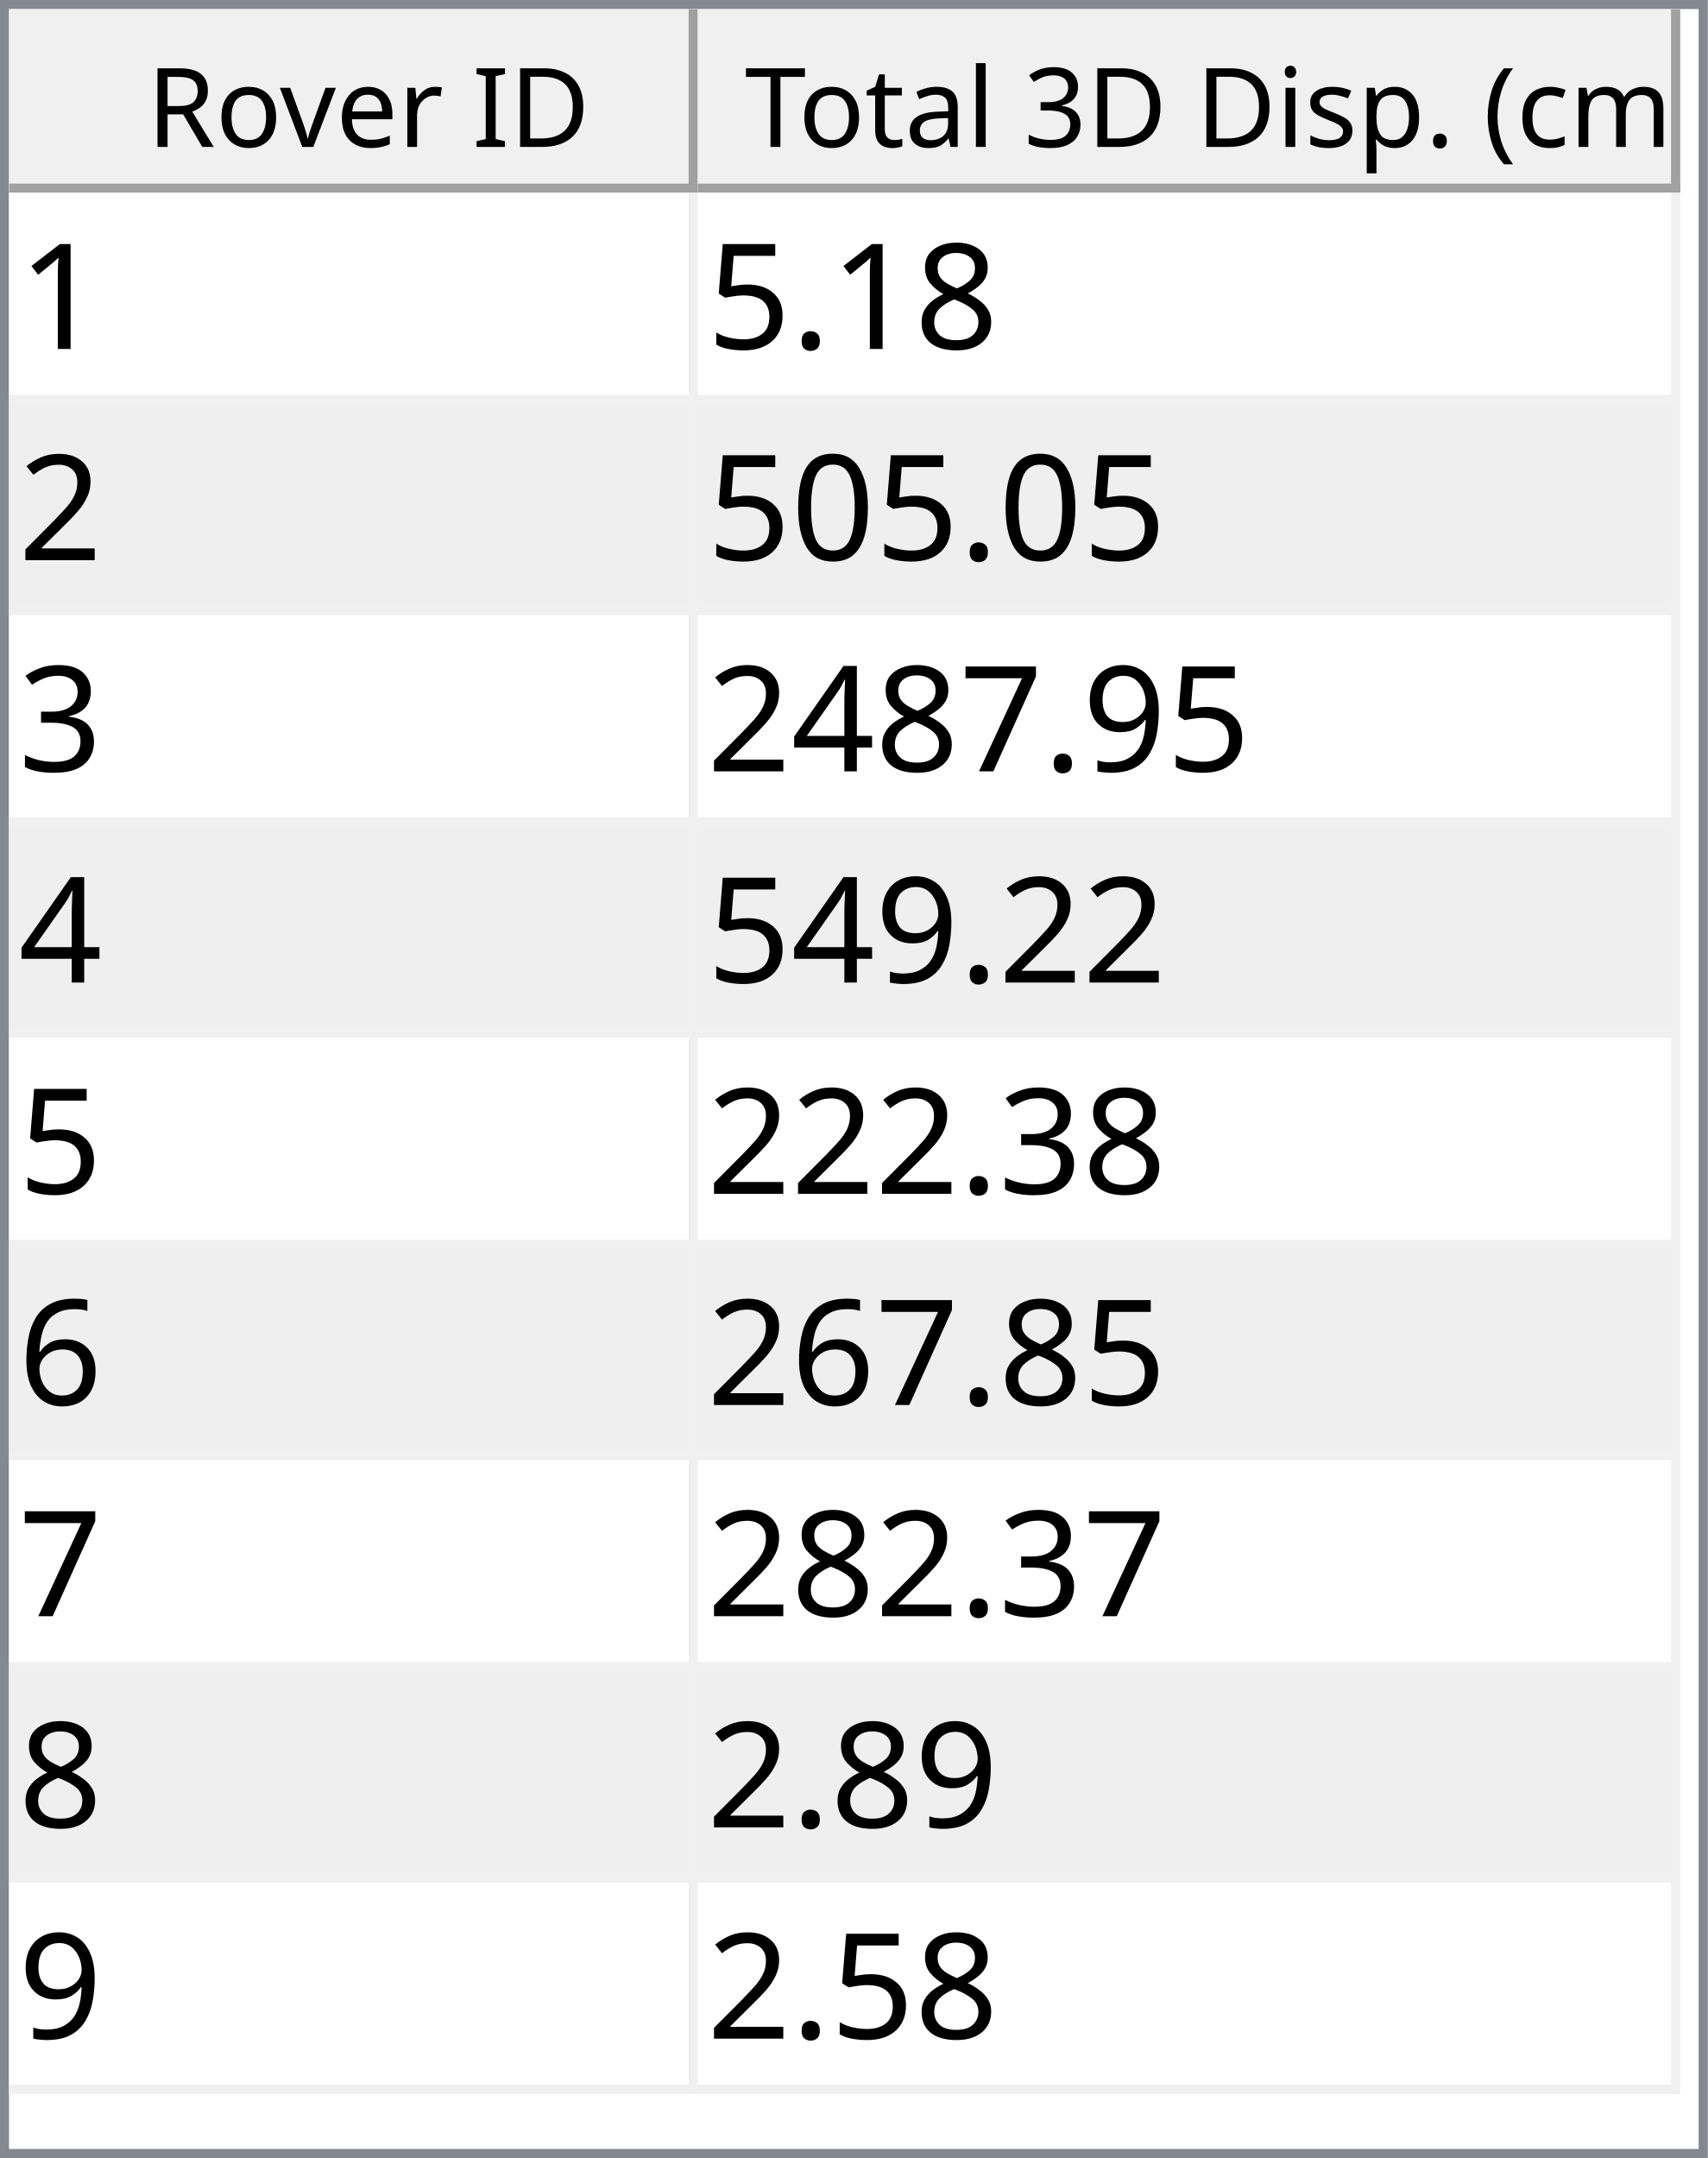
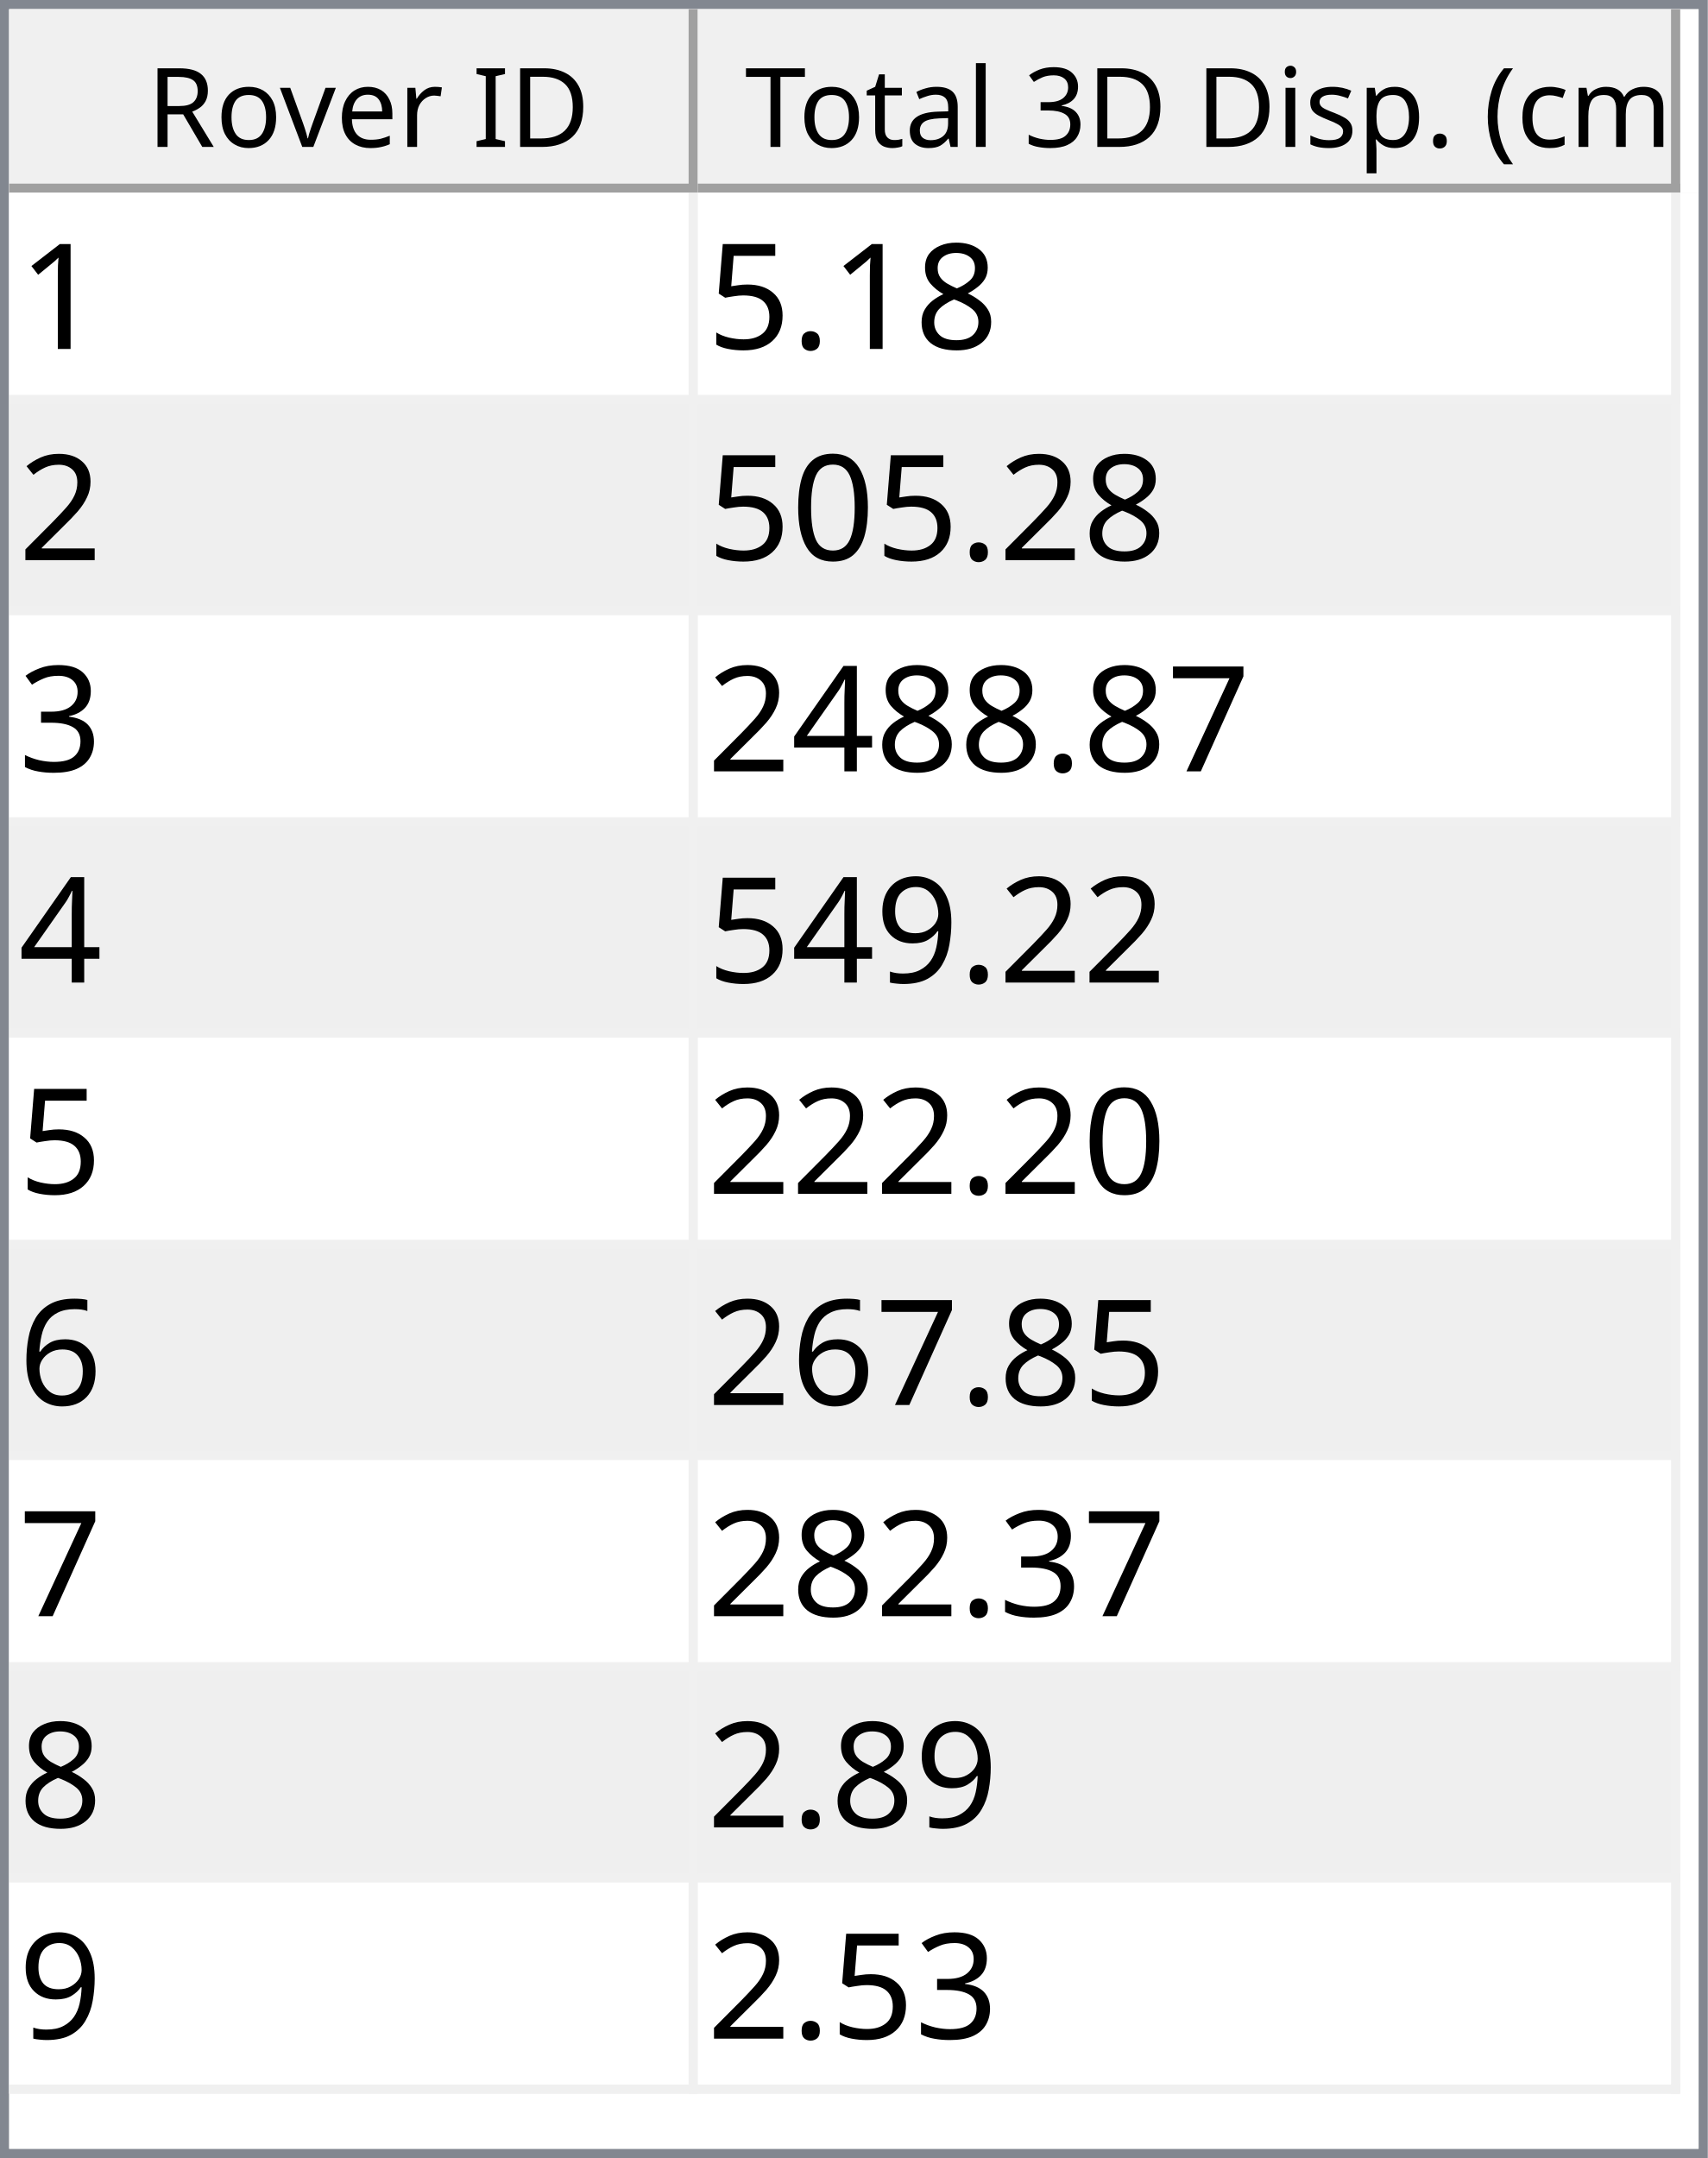
<svg xmlns="http://www.w3.org/2000/svg" style="fill-opacity:1; color-rendering:auto; color-interpolation:auto; text-rendering:auto; stroke:black; stroke-linecap:square; stroke-miterlimit:10; shape-rendering:auto; stroke-opacity:1; fill:black; stroke-dasharray:none; font-weight:normal; stroke-width:1; font-family:'Dialog'; font-style:normal; stroke-linejoin:miter; font-size:12px; stroke-dashoffset:0; image-rendering:auto;" width="186" height="235">
  <defs id="genericDefs" />
  <g>
    <defs id="defs1">
      <clipPath clipPathUnits="userSpaceOnUse" id="clipPath1">
        <path d="M0 0 L186 0 L186 235 L0 235 L0 0 Z" />
      </clipPath>
      <clipPath clipPathUnits="userSpaceOnUse" id="clipPath2">
        <path d="M0 0 L0 235 L186 235 L186 0 Z" />
      </clipPath>
      <clipPath clipPathUnits="userSpaceOnUse" id="clipPath3">
        <path d="M0 0 L0 20 L184 20 L184 0 Z" />
      </clipPath>
      <clipPath clipPathUnits="userSpaceOnUse" id="clipPath4">
        <path d="M0 0 L0 20 L75 20 L75 0 Z" />
      </clipPath>
      <clipPath clipPathUnits="userSpaceOnUse" id="clipPath5">
        <path d="M1 1 L1 19 L74 19 L74 1 Z" />
      </clipPath>
      <clipPath clipPathUnits="userSpaceOnUse" id="clipPath6">
        <path d="M0 0 L0 18 L73 18 L73 0 Z" />
      </clipPath>
      <clipPath clipPathUnits="userSpaceOnUse" id="clipPath7">
        <path d="M-0.5 -0.5 L-0.5 19.5 L74.5 19.5 L74.5 -0.5 Z" />
      </clipPath>
      <clipPath clipPathUnits="userSpaceOnUse" id="clipPath8">
        <path d="M0 0 L0 20 L107 20 L107 0 Z" />
      </clipPath>
      <clipPath clipPathUnits="userSpaceOnUse" id="clipPath9">
        <path d="M1 1 L1 19 L106 19 L106 1 Z" />
      </clipPath>
      <clipPath clipPathUnits="userSpaceOnUse" id="clipPath10">
        <path d="M0 0 L0 18 L105 18 L105 0 Z" />
      </clipPath>
      <clipPath clipPathUnits="userSpaceOnUse" id="clipPath11">
        <path d="M-0.5 -0.5 L-0.5 19.5 L106.5 19.5 L106.5 -0.5 Z" />
      </clipPath>
      <clipPath clipPathUnits="userSpaceOnUse" id="clipPath12">
        <path d="M0 0 L0 213 L184 213 L184 0 Z" />
      </clipPath>
      <clipPath clipPathUnits="userSpaceOnUse" id="clipPath13">
        <path d="M0 0 L0 207 L182 207 L182 0 Z" />
      </clipPath>
      <clipPath clipPathUnits="userSpaceOnUse" id="clipPath14">
        <path d="M-0.5 -0.5 L-0.5 206.5 L181.5 206.5 L181.5 -0.5 Z" />
      </clipPath>
      <clipPath clipPathUnits="userSpaceOnUse" id="clipPath15">
        <path d="M0 0 L0 22 L74 22 L74 0 Z" />
      </clipPath>
      <clipPath clipPathUnits="userSpaceOnUse" id="clipPath16">
        <path d="M0 0 L0 22 L106 22 L106 0 Z" />
      </clipPath>
      <font horiz-adv-x="64.551" id="font1">
        <font-face ascent="107.91" descent="25.098" units-per-em="100" style="font-style:normal; font-family:Segoe UI; font-weight:normal;" />
        <missing-glyph horiz-adv-x="64.551" d="M8.109 0 L8.109 68.266 L56.453 68.266 L56.453 0 L8.109 0 ZM15.328 7.234 L49.219 7.234 L49.219 61.031 L15.328 61.031 L15.328 7.234 Z" />
        <glyph unicode="D" horiz-adv-x="70.117" d="M9.188 0 L9.188 70.016 L28.516 70.016 Q65.531 70.016 65.531 35.891 Q65.531 19.672 55.25 9.836 Q44.969 0 27.734 0 L9.188 0 ZM17.391 62.594 L17.391 7.422 L27.828 7.422 Q41.609 7.422 49.273 14.797 Q56.938 22.172 56.938 35.688 Q56.938 62.594 28.328 62.594 L17.391 62.594 Z" />
        <glyph unicode="I" horiz-adv-x="26.611" d="M17.391 0 L9.188 0 L9.188 70.016 L17.391 70.016 L17.391 0 Z" />
        <glyph unicode=" " horiz-adv-x="27.393" d="" />
        <glyph unicode="r" horiz-adv-x="34.766" d="M34.188 41.891 Q32.078 43.5 28.125 43.5 Q23 43.5 19.555 38.672 Q16.109 33.844 16.109 25.484 L16.109 0 L8.109 0 L8.109 50 L16.109 50 L16.109 39.703 L16.312 39.703 Q18.016 44.969 21.531 47.922 Q25.047 50.875 29.391 50.875 Q32.516 50.875 34.188 50.203 L34.188 41.891 Z" />
        <glyph unicode="e" horiz-adv-x="52.295" d="M48.297 23 L12.984 23 Q13.188 14.656 17.484 10.109 Q21.781 5.562 29.297 5.562 Q37.75 5.562 44.828 11.141 L44.828 3.609 Q38.234 -1.172 27.391 -1.172 Q16.797 -1.172 10.742 5.641 Q4.688 12.453 4.688 24.812 Q4.688 36.469 11.305 43.82 Q17.922 51.172 27.734 51.172 Q37.547 51.172 42.922 44.828 Q48.297 38.484 48.297 27.203 L48.297 23 ZM40.094 29.781 Q40.047 36.719 36.75 40.578 Q33.453 44.438 27.594 44.438 Q21.922 44.438 17.969 40.383 Q14.016 36.328 13.094 29.781 L40.094 29.781 Z" />
        <glyph unicode="v" horiz-adv-x="47.9" d="M47.406 50 L27.484 0 L19.625 0 L0.688 50 L9.469 50 L22.172 13.672 Q23.578 9.672 23.922 6.688 L24.125 6.688 Q24.609 10.453 25.688 13.484 L38.969 50 L47.406 50 Z" />
        <glyph unicode="o" horiz-adv-x="58.594" d="M29 -1.172 Q17.922 -1.172 11.305 5.836 Q4.688 12.844 4.688 24.422 Q4.688 37.016 11.57 44.094 Q18.453 51.172 30.172 51.172 Q41.359 51.172 47.633 44.289 Q53.906 37.406 53.906 25.203 Q53.906 13.234 47.141 6.031 Q40.375 -1.172 29 -1.172 ZM29.594 44.438 Q21.875 44.438 17.383 39.188 Q12.891 33.938 12.891 24.703 Q12.891 15.828 17.43 10.695 Q21.969 5.562 29.594 5.562 Q37.359 5.562 41.531 10.594 Q45.703 15.625 45.703 24.906 Q45.703 34.281 41.531 39.359 Q37.359 44.438 29.594 44.438 Z" />
        <glyph unicode="R" horiz-adv-x="59.814" d="M59.375 0 L49.609 0 L37.891 19.625 Q36.281 22.359 34.766 24.289 Q33.25 26.219 31.664 27.438 Q30.078 28.656 28.25 29.219 Q26.422 29.781 24.125 29.781 L17.391 29.781 L17.391 0 L9.188 0 L9.188 70.016 L30.078 70.016 Q34.672 70.016 38.555 68.867 Q42.438 67.719 45.289 65.375 Q48.141 63.031 49.758 59.547 Q51.375 56.062 51.375 51.375 Q51.375 47.703 50.273 44.656 Q49.172 41.609 47.148 39.211 Q45.125 36.812 42.266 35.133 Q39.406 33.453 35.844 32.516 L35.844 32.328 Q37.594 31.547 38.891 30.547 Q40.188 29.547 41.359 28.18 Q42.531 26.812 43.68 25.078 Q44.828 23.344 46.234 21.047 L59.375 0 ZM17.391 62.594 L17.391 37.203 L28.516 37.203 Q31.594 37.203 34.203 38.133 Q36.812 39.062 38.719 40.797 Q40.625 42.531 41.703 45.047 Q42.781 47.562 42.781 50.688 Q42.781 56.297 39.141 59.445 Q35.5 62.594 28.609 62.594 L17.391 62.594 Z" />
        <glyph unicode=")" horiz-adv-x="30.176" d="M8.297 -15.922 L1.172 -15.922 Q16.406 2.344 16.406 26.812 Q16.406 51.469 1.078 70.016 L8.297 70.016 Q23.531 52.156 23.531 26.703 Q23.531 1.375 8.297 -15.922 Z" />
        <glyph unicode="m" horiz-adv-x="86.133" d="M79.109 0 L71.094 0 L71.094 28.719 Q71.094 37.016 68.531 40.727 Q65.969 44.438 59.906 44.438 Q54.781 44.438 51.195 39.75 Q47.609 35.062 47.609 28.516 L47.609 0 L39.594 0 L39.594 29.688 Q39.594 44.438 28.219 44.438 Q22.953 44.438 19.531 40.016 Q16.109 35.594 16.109 28.516 L16.109 0 L8.109 0 L8.109 50 L16.109 50 L16.109 42.094 L16.312 42.094 Q21.625 51.172 31.844 51.172 Q36.969 51.172 40.773 48.312 Q44.578 45.453 46 40.828 Q51.562 51.172 62.594 51.172 Q79.109 51.172 79.109 30.812 L79.109 0 Z" />
        <glyph unicode="c" horiz-adv-x="46.191" d="M42.188 2.297 Q36.422 -1.172 28.516 -1.172 Q17.828 -1.172 11.258 5.789 Q4.688 12.75 4.688 23.828 Q4.688 36.188 11.766 43.68 Q18.844 51.172 30.672 51.172 Q37.25 51.172 42.281 48.734 L42.281 40.531 Q36.719 44.438 30.375 44.438 Q22.703 44.438 17.797 38.945 Q12.891 33.453 12.891 24.516 Q12.891 15.719 17.508 10.641 Q22.125 5.562 29.891 5.562 Q36.422 5.562 42.188 9.906 L42.188 2.297 Z" />
        <glyph unicode="(" horiz-adv-x="30.176" d="M29.109 -15.922 L21.969 -15.922 Q6.844 1.375 6.844 26.703 Q6.844 52.156 21.969 70.016 L29.203 70.016 Q13.875 51.469 13.875 26.812 Q13.875 2.344 29.109 -15.922 Z" />
        <glyph unicode="." horiz-adv-x="21.68" d="M10.891 -1.078 Q8.641 -1.078 7.055 0.539 Q5.469 2.156 5.469 4.391 Q5.469 6.641 7.055 8.273 Q8.641 9.906 10.891 9.906 Q13.188 9.906 14.797 8.273 Q16.406 6.641 16.406 4.391 Q16.406 2.156 14.797 0.539 Q13.188 -1.078 10.891 -1.078 Z" />
        <glyph unicode="p" horiz-adv-x="58.789" d="M16.312 7.234 L16.109 7.234 L16.109 -23 L8.109 -23 L8.109 50 L16.109 50 L16.109 41.219 L16.312 41.219 Q22.219 51.172 33.594 51.172 Q43.266 51.172 48.688 44.461 Q54.109 37.75 54.109 26.469 Q54.109 13.922 48 6.375 Q41.891 -1.172 31.297 -1.172 Q21.578 -1.172 16.312 7.234 ZM16.109 27.391 L16.109 20.406 Q16.109 14.203 20.141 9.883 Q24.172 5.562 30.375 5.562 Q37.641 5.562 41.773 11.133 Q45.906 16.703 45.906 26.609 Q45.906 34.969 42.047 39.703 Q38.188 44.438 31.594 44.438 Q24.609 44.438 20.359 39.578 Q16.109 34.719 16.109 27.391 Z" />
        <glyph unicode="s" horiz-adv-x="42.432" d="M5.078 1.812 L5.078 10.406 Q11.625 5.562 19.484 5.562 Q30.031 5.562 30.031 12.594 Q30.031 14.594 29.125 15.992 Q28.219 17.391 26.68 18.461 Q25.141 19.531 23.07 20.383 Q21 21.234 18.609 22.172 Q15.281 23.484 12.766 24.828 Q10.25 26.172 8.57 27.859 Q6.891 29.547 6.031 31.695 Q5.172 33.844 5.172 36.719 Q5.172 40.234 6.789 42.945 Q8.406 45.656 11.086 47.484 Q13.766 49.312 17.211 50.242 Q20.656 51.172 24.312 51.172 Q30.812 51.172 35.938 48.922 L35.938 40.828 Q30.422 44.438 23.25 44.438 Q21 44.438 19.195 43.922 Q17.391 43.406 16.094 42.477 Q14.797 41.547 14.086 40.258 Q13.375 38.969 13.375 37.406 Q13.375 35.453 14.086 34.133 Q14.797 32.812 16.164 31.789 Q17.531 30.766 19.484 29.938 Q21.438 29.109 23.922 28.125 Q27.25 26.859 29.883 25.516 Q32.516 24.172 34.375 22.484 Q36.234 20.797 37.234 18.602 Q38.234 16.406 38.234 13.375 Q38.234 9.672 36.602 6.938 Q34.969 4.203 32.234 2.398 Q29.5 0.594 25.93 -0.289 Q22.359 -1.172 18.453 -1.172 Q10.75 -1.172 5.078 1.812 Z" />
        <glyph unicode="i" horiz-adv-x="24.219" d="M12.203 62.703 Q10.062 62.703 8.547 64.164 Q7.031 65.625 7.031 67.875 Q7.031 70.125 8.547 71.609 Q10.062 73.094 12.203 73.094 Q14.406 73.094 15.945 71.609 Q17.484 70.125 17.484 67.875 Q17.484 65.719 15.945 64.211 Q14.406 62.703 12.203 62.703 ZM16.109 0 L8.109 0 L8.109 50 L16.109 50 L16.109 0 Z" />
        <glyph unicode="3" horiz-adv-x="53.906" d="M46.531 19.828 Q46.531 15.094 44.75 11.211 Q42.969 7.328 39.719 4.57 Q36.469 1.812 31.93 0.297 Q27.391 -1.219 21.922 -1.219 Q11.922 -1.219 6 2.594 L6 11.188 Q13.094 5.609 22.219 5.609 Q25.875 5.609 28.828 6.539 Q31.781 7.469 33.906 9.227 Q36.031 10.984 37.18 13.477 Q38.328 15.969 38.328 19.094 Q38.328 32.812 18.797 32.812 L12.984 32.812 L12.984 39.594 L18.5 39.594 Q35.797 39.594 35.797 52.484 Q35.797 64.406 22.609 64.406 Q15.188 64.406 8.688 59.422 L8.688 67.188 Q15.375 71.188 24.609 71.188 Q29 71.188 32.57 69.969 Q36.141 68.75 38.68 66.555 Q41.219 64.359 42.609 61.281 Q44 58.203 44 54.5 Q44 40.672 30.031 36.719 L30.031 36.531 Q33.594 36.141 36.625 34.797 Q39.656 33.453 41.852 31.305 Q44.047 29.156 45.289 26.25 Q46.531 23.344 46.531 19.828 Z" />
        <glyph unicode="l" horiz-adv-x="24.219" d="M16.109 0 L8.109 0 L8.109 74.031 L16.109 74.031 L16.109 0 Z" />
        <glyph unicode="a" horiz-adv-x="50.879" d="M43.891 0 L35.891 0 L35.891 7.812 L35.688 7.812 Q30.469 -1.172 20.312 -1.172 Q12.844 -1.172 8.617 2.781 Q4.391 6.734 4.391 13.281 Q4.391 27.297 20.906 29.594 L35.891 31.688 Q35.891 44.438 25.594 44.438 Q16.547 44.438 9.281 38.281 L9.281 46.484 Q16.656 51.172 26.266 51.172 Q43.891 51.172 43.891 32.516 L43.891 0 ZM35.891 25.297 L23.828 23.641 Q18.266 22.859 15.43 20.875 Q12.594 18.891 12.594 13.875 Q12.594 10.203 15.211 7.883 Q17.828 5.562 22.172 5.562 Q28.125 5.562 32.008 9.742 Q35.891 13.922 35.891 20.312 L35.891 25.297 Z" />
        <glyph unicode="t" horiz-adv-x="33.887" d="M31.297 0.484 Q28.469 -1.078 23.828 -1.078 Q10.688 -1.078 10.688 13.578 L10.688 43.172 L2.094 43.172 L2.094 50 L10.688 50 L10.688 62.203 L18.703 64.797 L18.703 50 L31.297 50 L31.297 43.172 L18.703 43.172 L18.703 14.984 Q18.703 9.969 20.414 7.82 Q22.125 5.672 26.078 5.672 Q29.109 5.672 31.297 7.328 L31.297 0.484 Z" />
        <glyph unicode="T" horiz-adv-x="52.393" d="M50.594 62.594 L30.375 62.594 L30.375 0 L22.172 0 L22.172 62.594 L2 62.594 L2 70.016 L50.594 70.016 L50.594 62.594 Z" />
      </font>
      <font horiz-adv-x="75.0" id="font2">
        <font-face ascent="100.537" descent="21.973" units-per-em="100" style="font-style:normal; font-family:sans-serif; font-weight:normal;" />
        <missing-glyph horiz-adv-x="75.0" d="M12.5 0 L12.5 62.5 L62.5 62.5 L62.5 0 L12.5 0 ZM14.062 1.562 L60.938 1.562 L60.938 60.938 L14.062 60.938 L14.062 1.562 Z" />
        <glyph unicode="1" horiz-adv-x="55.615" d="M37.25 0 L28.469 0 L28.469 56 Q25.297 52.984 20.141 49.953 Q14.984 46.922 10.891 45.406 L10.891 53.906 Q18.266 57.375 23.781 62.305 Q29.297 67.234 31.594 71.875 L37.25 71.875 L37.25 0 Z" />
        <glyph unicode="8" horiz-adv-x="55.615" d="M17.672 38.812 Q12.203 40.828 9.57 44.539 Q6.938 48.25 6.938 53.422 Q6.938 61.234 12.555 66.555 Q18.172 71.875 27.484 71.875 Q36.859 71.875 42.578 66.43 Q48.297 60.984 48.297 53.172 Q48.297 48.188 45.68 44.508 Q43.062 40.828 37.75 38.812 Q44.344 36.672 47.781 31.883 Q51.219 27.094 51.219 20.453 Q51.219 11.281 44.727 5.031 Q38.234 -1.219 27.641 -1.219 Q17.047 -1.219 10.547 5.055 Q4.047 11.328 4.047 20.703 Q4.047 27.688 7.594 32.398 Q11.141 37.109 17.672 38.812 ZM15.922 53.719 Q15.922 48.641 19.195 45.414 Q22.469 42.188 27.688 42.188 Q32.766 42.188 36.016 45.383 Q39.266 48.578 39.266 53.219 Q39.266 58.062 35.914 61.359 Q32.562 64.656 27.594 64.656 Q22.562 64.656 19.242 61.43 Q15.922 58.203 15.922 53.719 ZM13.094 20.656 Q13.094 16.891 14.875 13.375 Q16.656 9.859 20.172 7.93 Q23.688 6 27.734 6 Q34.031 6 38.133 10.055 Q42.234 14.109 42.234 20.359 Q42.234 26.703 38.016 30.859 Q33.797 35.016 27.438 35.016 Q21.234 35.016 17.164 30.914 Q13.094 26.812 13.094 20.656 Z" />
        <glyph unicode="." horiz-adv-x="27.783" d="M9.078 0 L9.078 10.016 L19.094 10.016 L19.094 0 L9.078 0 Z" />
        <glyph unicode="5" horiz-adv-x="55.615" d="M4.156 18.75 L13.375 19.531 Q14.406 12.797 18.141 9.398 Q21.875 6 27.156 6 Q33.5 6 37.891 10.789 Q42.281 15.578 42.281 23.484 Q42.281 31 38.062 35.352 Q33.844 39.703 27 39.703 Q22.75 39.703 19.336 37.773 Q15.922 35.844 13.969 32.766 L5.719 33.844 L12.641 70.609 L48.25 70.609 L48.25 62.203 L19.672 62.203 L15.828 42.969 Q22.266 47.469 29.344 47.469 Q38.719 47.469 45.164 40.969 Q51.609 34.469 51.609 24.266 Q51.609 14.547 45.953 7.469 Q39.062 -1.219 27.156 -1.219 Q17.391 -1.219 11.211 4.25 Q5.031 9.719 4.156 18.75 Z" />
        <glyph unicode="2" horiz-adv-x="55.615" d="M50.344 8.453 L50.344 0 L3.031 0 Q2.938 3.172 4.047 6.109 Q5.859 10.938 9.836 15.625 Q13.812 20.312 21.344 26.469 Q33.016 36.031 37.117 41.625 Q41.219 47.219 41.219 52.203 Q41.219 57.422 37.477 61.008 Q33.734 64.594 27.734 64.594 Q21.391 64.594 17.578 60.789 Q13.766 56.984 13.719 50.25 L4.688 51.172 Q5.609 61.281 11.664 66.578 Q17.719 71.875 27.938 71.875 Q38.234 71.875 44.242 66.164 Q50.25 60.453 50.25 52 Q50.25 47.703 48.492 43.555 Q46.734 39.406 42.656 34.812 Q38.578 30.219 29.109 22.219 Q21.188 15.578 18.945 13.211 Q16.703 10.844 15.234 8.453 L50.344 8.453 Z" />
        <glyph unicode="0" horiz-adv-x="55.615" d="M4.156 35.297 Q4.156 48 6.766 55.742 Q9.375 63.484 14.523 67.68 Q19.672 71.875 27.484 71.875 Q33.25 71.875 37.594 69.555 Q41.938 67.234 44.773 62.867 Q47.609 58.5 49.219 52.227 Q50.828 45.953 50.828 35.297 Q50.828 22.703 48.242 14.969 Q45.656 7.234 40.508 3.008 Q35.359 -1.219 27.484 -1.219 Q17.141 -1.219 11.234 6.203 Q4.156 15.141 4.156 35.297 ZM13.188 35.297 Q13.188 17.672 17.312 11.836 Q21.438 6 27.484 6 Q33.547 6 37.672 11.859 Q41.797 17.719 41.797 35.297 Q41.797 52.984 37.672 58.789 Q33.547 64.594 27.391 64.594 Q21.344 64.594 17.719 59.469 Q13.188 52.938 13.188 35.297 Z" />
        <glyph unicode="3" horiz-adv-x="55.615" d="M4.203 18.891 L12.984 20.062 Q14.5 12.594 18.141 9.297 Q21.781 6 27 6 Q33.203 6 37.477 10.297 Q41.75 14.594 41.75 20.953 Q41.75 27 37.797 30.93 Q33.844 34.859 27.734 34.859 Q25.25 34.859 21.531 33.891 L22.516 41.609 Q23.391 41.5 23.922 41.5 Q29.547 41.5 34.039 44.43 Q38.531 47.359 38.531 53.469 Q38.531 58.297 35.258 61.477 Q31.984 64.656 26.812 64.656 Q21.688 64.656 18.266 61.43 Q14.844 58.203 13.875 51.766 L5.078 53.328 Q6.688 62.156 12.398 67.016 Q18.109 71.875 26.609 71.875 Q32.469 71.875 37.398 69.359 Q42.328 66.844 44.945 62.5 Q47.562 58.156 47.562 53.266 Q47.562 48.641 45.07 44.828 Q42.578 41.016 37.703 38.766 Q44.047 37.312 47.562 32.695 Q51.078 28.078 51.078 21.141 Q51.078 11.766 44.242 5.25 Q37.406 -1.266 26.953 -1.266 Q17.531 -1.266 11.305 4.352 Q5.078 9.969 4.203 18.891 Z" />
-         <glyph unicode="9" horiz-adv-x="55.615" d="M5.469 16.547 L13.922 17.328 Q14.984 11.375 18.016 8.688 Q21.047 6 25.781 6 Q29.828 6 32.883 7.859 Q35.938 9.719 37.891 12.82 Q39.844 15.922 41.164 21.195 Q42.484 26.469 42.484 31.938 Q42.484 32.516 42.438 33.688 Q39.797 29.5 35.234 26.883 Q30.672 24.266 25.344 24.266 Q16.453 24.266 10.305 30.711 Q4.156 37.156 4.156 47.703 Q4.156 58.594 10.578 65.234 Q17 71.875 26.656 71.875 Q33.641 71.875 39.43 68.117 Q45.219 64.359 48.219 57.398 Q51.219 50.438 51.219 37.25 Q51.219 23.531 48.242 15.406 Q45.266 7.281 39.383 3.031 Q33.5 -1.219 25.594 -1.219 Q17.188 -1.219 11.867 3.445 Q6.547 8.109 5.469 16.547 ZM41.453 48.141 Q41.453 55.719 37.43 60.156 Q33.406 64.594 27.734 64.594 Q21.875 64.594 17.531 59.812 Q13.188 55.031 13.188 47.406 Q13.188 40.578 17.312 36.305 Q21.438 32.031 27.484 32.031 Q33.594 32.031 37.523 36.305 Q41.453 40.578 41.453 48.141 Z" />
        <glyph unicode="7" horiz-adv-x="55.615" d="M4.734 62.203 L4.734 70.656 L51.078 70.656 L51.078 63.812 Q44.234 56.547 37.523 44.484 Q30.812 32.422 27.156 19.672 Q24.516 10.688 23.781 0 L14.75 0 Q14.891 8.453 18.062 20.414 Q21.234 32.375 27.172 43.484 Q33.109 54.594 39.797 62.203 L4.734 62.203 Z" />
        <glyph unicode="4" horiz-adv-x="55.615" d="M32.328 0 L32.328 17.141 L1.266 17.141 L1.266 25.203 L33.938 71.578 L41.109 71.578 L41.109 25.203 L50.781 25.203 L50.781 17.141 L41.109 17.141 L41.109 0 L32.328 0 ZM32.328 25.203 L32.328 57.469 L9.906 25.203 L32.328 25.203 Z" />
+         <glyph unicode="9" horiz-adv-x="55.615" d="M5.469 16.547 L13.922 17.328 Q14.984 11.375 18.016 8.688 Q21.047 6 25.781 6 Q29.828 6 32.883 7.859 Q35.938 9.719 37.891 12.82 Q39.844 15.922 41.164 21.195 Q42.484 26.469 42.484 31.938 Q42.484 32.516 42.438 33.688 Q39.797 29.5 35.234 26.883 Q30.672 24.266 25.344 24.266 Q16.453 24.266 10.305 30.711 Q4.156 37.156 4.156 47.703 Q4.156 58.594 10.578 65.234 Q17 71.875 26.656 71.875 Q33.641 71.875 39.43 68.117 Q45.219 64.359 48.219 57.398 Q51.219 50.438 51.219 37.25 Q51.219 23.531 48.242 15.406 Q45.266 7.281 39.383 3.031 Q33.5 -1.219 25.594 -1.219 Q17.188 -1.219 11.867 3.445 Q6.547 8.109 5.469 16.547 ZM41.453 48.141 Q41.453 55.719 37.43 60.156 Q33.406 64.594 27.734 64.594 Q21.875 64.594 17.531 59.812 Q13.188 55.031 13.188 47.406 Q13.188 40.578 17.312 36.305 Q21.438 32.031 27.484 32.031 Q33.594 32.031 37.523 36.305 Q41.453 40.578 41.453 48.141 Z" />
        <glyph unicode="6" horiz-adv-x="55.615" d="M49.75 54.047 L41.016 53.375 Q39.844 58.547 37.703 60.891 Q34.125 64.656 28.906 64.656 Q24.703 64.656 21.531 62.312 Q17.391 59.281 14.992 53.469 Q12.594 47.656 12.5 36.922 Q15.672 41.75 20.266 44.094 Q24.859 46.438 29.891 46.438 Q38.672 46.438 44.852 39.969 Q51.031 33.5 51.031 23.25 Q51.031 16.5 48.125 10.719 Q45.219 4.938 40.141 1.859 Q35.062 -1.219 28.609 -1.219 Q17.625 -1.219 10.695 6.859 Q3.766 14.938 3.766 33.5 Q3.766 54.25 11.422 63.672 Q18.109 71.875 29.438 71.875 Q37.891 71.875 43.289 67.141 Q48.688 62.406 49.75 54.047 ZM13.875 23.188 Q13.875 18.656 15.797 14.508 Q17.719 10.359 21.188 8.18 Q24.656 6 28.469 6 Q34.031 6 38.039 10.492 Q42.047 14.984 42.047 22.703 Q42.047 30.125 38.086 34.398 Q34.125 38.672 28.125 38.672 Q22.172 38.672 18.023 34.398 Q13.875 30.125 13.875 23.188 Z" />
      </font>
    </defs>
    <g style="fill:white; stroke:white;">
      <rect x="0" y="0" width="186" style="clip-path:url(#clipPath1); stroke:none;" height="235" />
    </g>
    <g style="fill:white; text-rendering:optimizeSpeed; color-rendering:optimizeSpeed; image-rendering:optimizeSpeed; shape-rendering:crispEdges; stroke:white; color-interpolation:sRGB;">
      <rect x="0" width="186" height="235" y="0" style="stroke:none;" />
      <path style="stroke:none;" d="M0 235 L186 235 L186 0 L0 0 Z" />
    </g>
    <g style="fill:rgb(240,240,240); font-family:'Segoe UI'; stroke:rgb(240,240,240);">
      <rect x="0" y="0" width="186" style="clip-path:url(#clipPath2); stroke:none;" height="235" />
    </g>
    <g style="fill:rgb(130,135,144); font-family:'Segoe UI'; stroke:rgb(130,135,144);">
      <path d="M0 0 L186 0 L186 235 L0 235 L0 0 ZM1 1 L185 1 L185 234 L1 234 L1 1 Z" style="fill-rule:evenodd; clip-path:url(#clipPath2); stroke:none;" />
    </g>
    <g style="fill:white; font-family:'Segoe UI'; stroke:white;" transform="translate(1,1)">
      <rect x="0" y="0" width="184" style="clip-path:url(#clipPath3); stroke:none;" height="20" />
    </g>
    <g style="fill:rgb(240,240,240); font-family:'Segoe UI'; stroke:rgb(240,240,240);" transform="translate(1,1)">
      <rect x="0" y="0" width="75" style="clip-path:url(#clipPath4); stroke:none;" height="20" />
    </g>
    <g style="font-family:'Segoe UI';" transform="translate(2,2)">
      <text x="14" xml:space="preserve" y="14" style="clip-path:url(#clipPath6); stroke:none;">Rover ID</text>
    </g>
    <g style="fill:rgb(160,160,160); font-family:'Segoe UI'; stroke:rgb(160,160,160); stroke-linejoin:bevel;" transform="translate(1.5,1.5)">
      <line x1="74" x2="74" y1="0" style="fill:none; clip-path:url(#clipPath7);" y2="19" />
    </g>
    <g style="fill:rgb(160,160,160); font-family:'Segoe UI'; stroke:rgb(160,160,160); stroke-linejoin:bevel;" transform="matrix(1,0,0,1,1,1) translate(0.5,0.5)">
      <line x1="0" x2="74" y1="19" style="fill:none; clip-path:url(#clipPath7);" y2="19" />
    </g>
    <g style="fill:rgb(240,240,240); font-family:'Segoe UI'; stroke:rgb(240,240,240);" transform="translate(76,1)">
      <rect x="0" y="0" width="107" style="clip-path:url(#clipPath8); stroke:none;" height="20" />
    </g>
    <g style="font-family:'Segoe UI';" transform="translate(77,2)">
      <text x="1" xml:space="preserve" y="14" style="clip-path:url(#clipPath10); stroke:none;"> Total 3D Disp. (cm)</text>
    </g>
    <g style="fill:rgb(160,160,160); font-family:'Segoe UI'; stroke:rgb(160,160,160); stroke-linejoin:bevel;" transform="translate(76.5,1.5)">
      <line x1="106" x2="106" y1="0" style="fill:none; clip-path:url(#clipPath11);" y2="19" />
    </g>
    <g style="fill:rgb(160,160,160); font-family:'Segoe UI'; stroke:rgb(160,160,160); stroke-linejoin:bevel;" transform="matrix(1,0,0,1,76,1) translate(0.5,0.5)">
      <line x1="0" x2="106" y1="19" style="fill:none; clip-path:url(#clipPath11);" y2="19" />
    </g>
    <g style="fill:white; font-family:'Segoe UI'; stroke:white;" transform="translate(1,21)">
      <rect x="0" y="0" width="184" style="clip-path:url(#clipPath12); stroke:none;" height="213" />
    </g>
    <g style="fill:rgb(240,240,240); font-size:16px; font-family:sans-serif; stroke:rgb(240,240,240);" transform="translate(1,21)">
      <rect x="0" y="0" width="182" style="clip-path:url(#clipPath13); stroke:none;" height="207" />
      <line transform="translate(0.5,0.5)" x1="0" x2="181" y1="22" style="clip-path:url(#clipPath14); fill:none; stroke-linejoin:bevel;" y2="22" />
    </g>
    <g transform="matrix(1,0,0,1,1,21) translate(0.5,0.5)" style="fill:rgb(240,240,240); font-size:16px; font-family:sans-serif; stroke:rgb(240,240,240); stroke-linejoin:bevel;">
      <line x1="0" x2="181" y1="45" style="fill:none; clip-path:url(#clipPath14);" y2="45" />
    </g>
    <g transform="matrix(1,0,0,1,1,21) translate(0.5,0.5)" style="fill:rgb(240,240,240); font-size:16px; font-family:sans-serif; stroke:rgb(240,240,240); stroke-linejoin:bevel;">
      <line x1="0" x2="181" y1="68" style="fill:none; clip-path:url(#clipPath14);" y2="68" />
    </g>
    <g transform="matrix(1,0,0,1,1,21) translate(0.5,0.5)" style="fill:rgb(240,240,240); font-size:16px; font-family:sans-serif; stroke:rgb(240,240,240); stroke-linejoin:bevel;">
      <line x1="0" x2="181" y1="91" style="fill:none; clip-path:url(#clipPath14);" y2="91" />
    </g>
    <g transform="matrix(1,0,0,1,1,21) translate(0.5,0.5)" style="fill:rgb(240,240,240); font-size:16px; font-family:sans-serif; stroke:rgb(240,240,240); stroke-linejoin:bevel;">
      <line x1="0" x2="181" y1="114" style="fill:none; clip-path:url(#clipPath14);" y2="114" />
    </g>
    <g transform="matrix(1,0,0,1,1,21) translate(0.5,0.5)" style="fill:rgb(240,240,240); font-size:16px; font-family:sans-serif; stroke:rgb(240,240,240); stroke-linejoin:bevel;">
      <line x1="0" x2="181" y1="137" style="fill:none; clip-path:url(#clipPath14);" y2="137" />
    </g>
    <g transform="matrix(1,0,0,1,1,21) translate(0.5,0.5)" style="fill:rgb(240,240,240); font-size:16px; font-family:sans-serif; stroke:rgb(240,240,240); stroke-linejoin:bevel;">
      <line x1="0" x2="181" y1="160" style="fill:none; clip-path:url(#clipPath14);" y2="160" />
    </g>
    <g transform="matrix(1,0,0,1,1,21) translate(0.5,0.5)" style="fill:rgb(240,240,240); font-size:16px; font-family:sans-serif; stroke:rgb(240,240,240); stroke-linejoin:bevel;">
      <line x1="0" x2="181" y1="183" style="fill:none; clip-path:url(#clipPath14);" y2="183" />
    </g>
    <g transform="matrix(1,0,0,1,1,21) translate(0.5,0.5)" style="fill:rgb(240,240,240); font-size:16px; font-family:sans-serif; stroke:rgb(240,240,240); stroke-linejoin:bevel;">
      <line x1="0" x2="181" y1="206" style="fill:none; clip-path:url(#clipPath14);" y2="206" />
    </g>
    <g transform="matrix(1,0,0,1,1,21) translate(0.5,0.5)" style="fill:rgb(240,240,240); font-size:16px; font-family:sans-serif; stroke:rgb(240,240,240); stroke-linejoin:bevel;">
      <line x1="74" x2="74" y1="0" style="fill:none; clip-path:url(#clipPath14);" y2="206" />
    </g>
    <g transform="matrix(1,0,0,1,1,21) translate(0.5,0.5)" style="fill:rgb(240,240,240); font-size:16px; font-family:sans-serif; stroke:rgb(240,240,240); stroke-linejoin:bevel;">
      <line x1="181" x2="181" y1="0" style="fill:none; clip-path:url(#clipPath14);" y2="206" />
    </g>
    <g style="fill:white; font-size:16px; font-family:sans-serif; stroke:white;" transform="matrix(1,0,0,1,1,21)">
      <rect x="0" y="0" width="74" style="clip-path:url(#clipPath15); stroke:none;" height="22" />
      <text x="1" y="17" style="fill:black; clip-path:url(#clipPath15); stroke:none;" xml:space="preserve">1</text>
    </g>
    <g style="fill:white; font-size:16px; font-family:sans-serif; stroke:white;" transform="matrix(1,0,0,1,1,21) translate(75,0)">
      <rect x="0" y="0" width="106" style="clip-path:url(#clipPath16); stroke:none;" height="22" />
      <text x="1" y="17" style="fill:black; clip-path:url(#clipPath16); stroke:none;" xml:space="preserve">5.18</text>
    </g>
    <g style="fill:rgb(239,239,239); font-size:16px; font-family:sans-serif; stroke:rgb(239,239,239);" transform="matrix(1,0,0,1,1,21) translate(0,23)">
      <rect x="0" y="0" width="74" style="clip-path:url(#clipPath15); stroke:none;" height="22" />
      <text x="1" y="17" style="fill:black; clip-path:url(#clipPath15); stroke:none;" xml:space="preserve">2</text>
    </g>
    <g style="fill:rgb(239,239,239); font-size:16px; font-family:sans-serif; stroke:rgb(239,239,239);" transform="matrix(1,0,0,1,1,21) translate(75,23)">
      <rect x="0" y="0" width="106" style="clip-path:url(#clipPath16); stroke:none;" height="22" />
-       <text x="1" y="17" style="fill:black; clip-path:url(#clipPath16); stroke:none;" xml:space="preserve">505.05</text>
+       <text x="1" y="17" style="fill:black; clip-path:url(#clipPath16); stroke:none;" xml:space="preserve">505.28</text>
    </g>
    <g style="fill:white; font-size:16px; font-family:sans-serif; stroke:white;" transform="matrix(1,0,0,1,1,21) translate(0,46)">
      <rect x="0" y="0" width="74" style="clip-path:url(#clipPath15); stroke:none;" height="22" />
      <text x="1" y="17" style="fill:black; clip-path:url(#clipPath15); stroke:none;" xml:space="preserve">3</text>
    </g>
    <g style="fill:white; font-size:16px; font-family:sans-serif; stroke:white;" transform="matrix(1,0,0,1,1,21) translate(75,46)">
      <rect x="0" y="0" width="106" style="clip-path:url(#clipPath16); stroke:none;" height="22" />
-       <text x="1" y="17" style="fill:black; clip-path:url(#clipPath16); stroke:none;" xml:space="preserve">2487.95</text>
+       <text x="1" y="17" style="fill:black; clip-path:url(#clipPath16); stroke:none;" xml:space="preserve">2488.87</text>
    </g>
    <g style="fill:rgb(239,239,239); font-size:16px; font-family:sans-serif; stroke:rgb(239,239,239);" transform="matrix(1,0,0,1,1,21) translate(0,69)">
      <rect x="0" y="0" width="74" style="clip-path:url(#clipPath15); stroke:none;" height="22" />
      <text x="1" y="17" style="fill:black; clip-path:url(#clipPath15); stroke:none;" xml:space="preserve">4</text>
    </g>
    <g style="fill:rgb(239,239,239); font-size:16px; font-family:sans-serif; stroke:rgb(239,239,239);" transform="matrix(1,0,0,1,1,21) translate(75,69)">
      <rect x="0" y="0" width="106" style="clip-path:url(#clipPath16); stroke:none;" height="22" />
      <text x="1" y="17" style="fill:black; clip-path:url(#clipPath16); stroke:none;" xml:space="preserve">549.22</text>
    </g>
    <g style="fill:white; font-size:16px; font-family:sans-serif; stroke:white;" transform="matrix(1,0,0,1,1,21) translate(0,92)">
      <rect x="0" y="0" width="74" style="clip-path:url(#clipPath15); stroke:none;" height="22" />
      <text x="1" y="17" style="fill:black; clip-path:url(#clipPath15); stroke:none;" xml:space="preserve">5</text>
    </g>
    <g style="fill:white; font-size:16px; font-family:sans-serif; stroke:white;" transform="matrix(1,0,0,1,1,21) translate(75,92)">
      <rect x="0" y="0" width="106" style="clip-path:url(#clipPath16); stroke:none;" height="22" />
-       <text x="1" y="17" style="fill:black; clip-path:url(#clipPath16); stroke:none;" xml:space="preserve">222.38</text>
+       <text x="1" y="17" style="fill:black; clip-path:url(#clipPath16); stroke:none;" xml:space="preserve">222.20</text>
    </g>
    <g style="fill:rgb(239,239,239); font-size:16px; font-family:sans-serif; stroke:rgb(239,239,239);" transform="matrix(1,0,0,1,1,21) translate(0,115)">
      <rect x="0" y="0" width="74" style="clip-path:url(#clipPath15); stroke:none;" height="22" />
      <text x="1" y="17" style="fill:black; clip-path:url(#clipPath15); stroke:none;" xml:space="preserve">6</text>
    </g>
    <g style="fill:rgb(239,239,239); font-size:16px; font-family:sans-serif; stroke:rgb(239,239,239);" transform="matrix(1,0,0,1,1,21) translate(75,115)">
      <rect x="0" y="0" width="106" style="clip-path:url(#clipPath16); stroke:none;" height="22" />
      <text x="1" y="17" style="fill:black; clip-path:url(#clipPath16); stroke:none;" xml:space="preserve">267.85</text>
    </g>
    <g style="fill:white; font-size:16px; font-family:sans-serif; stroke:white;" transform="matrix(1,0,0,1,1,21) translate(0,138)">
      <rect x="0" y="0" width="74" style="clip-path:url(#clipPath15); stroke:none;" height="22" />
      <text x="1" y="17" style="fill:black; clip-path:url(#clipPath15); stroke:none;" xml:space="preserve">7</text>
    </g>
    <g style="fill:white; font-size:16px; font-family:sans-serif; stroke:white;" transform="matrix(1,0,0,1,1,21) translate(75,138)">
      <rect x="0" y="0" width="106" style="clip-path:url(#clipPath16); stroke:none;" height="22" />
      <text x="1" y="17" style="fill:black; clip-path:url(#clipPath16); stroke:none;" xml:space="preserve">282.37</text>
    </g>
    <g style="fill:rgb(239,239,239); font-size:16px; font-family:sans-serif; stroke:rgb(239,239,239);" transform="matrix(1,0,0,1,1,21) translate(0,161)">
      <rect x="0" y="0" width="74" style="clip-path:url(#clipPath15); stroke:none;" height="22" />
      <text x="1" y="17" style="fill:black; clip-path:url(#clipPath15); stroke:none;" xml:space="preserve">8</text>
    </g>
    <g style="fill:rgb(239,239,239); font-size:16px; font-family:sans-serif; stroke:rgb(239,239,239);" transform="matrix(1,0,0,1,1,21) translate(75,161)">
      <rect x="0" y="0" width="106" style="clip-path:url(#clipPath16); stroke:none;" height="22" />
      <text x="1" y="17" style="fill:black; clip-path:url(#clipPath16); stroke:none;" xml:space="preserve">2.89</text>
    </g>
    <g style="fill:white; font-size:16px; font-family:sans-serif; stroke:white;" transform="matrix(1,0,0,1,1,21) translate(0,184)">
      <rect x="0" y="0" width="74" style="clip-path:url(#clipPath15); stroke:none;" height="22" />
      <text x="1" y="17" style="fill:black; clip-path:url(#clipPath15); stroke:none;" xml:space="preserve">9</text>
    </g>
    <g style="fill:white; font-size:16px; font-family:sans-serif; stroke:white;" transform="matrix(1,0,0,1,1,21) translate(75,184)">
      <rect x="0" y="0" width="106" style="clip-path:url(#clipPath16); stroke:none;" height="22" />
-       <text x="1" y="17" style="fill:black; clip-path:url(#clipPath16); stroke:none;" xml:space="preserve">2.58</text>
+       <text x="1" y="17" style="fill:black; clip-path:url(#clipPath16); stroke:none;" xml:space="preserve">2.53</text>
    </g>
  </g>
</svg>
